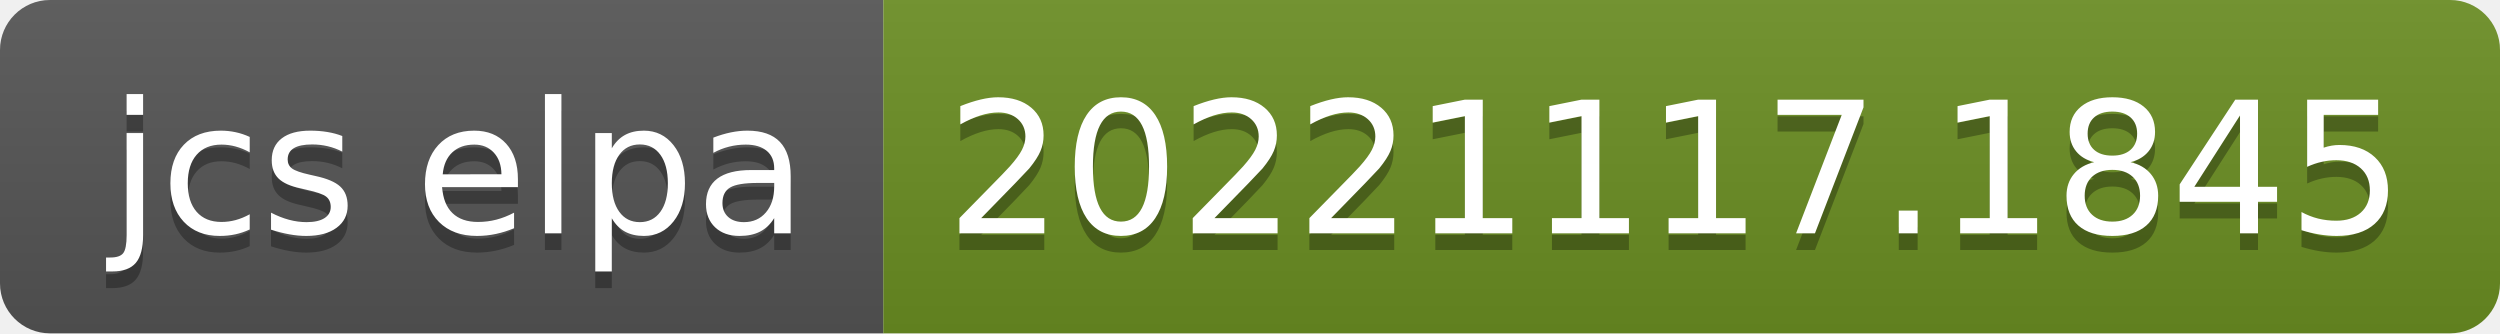
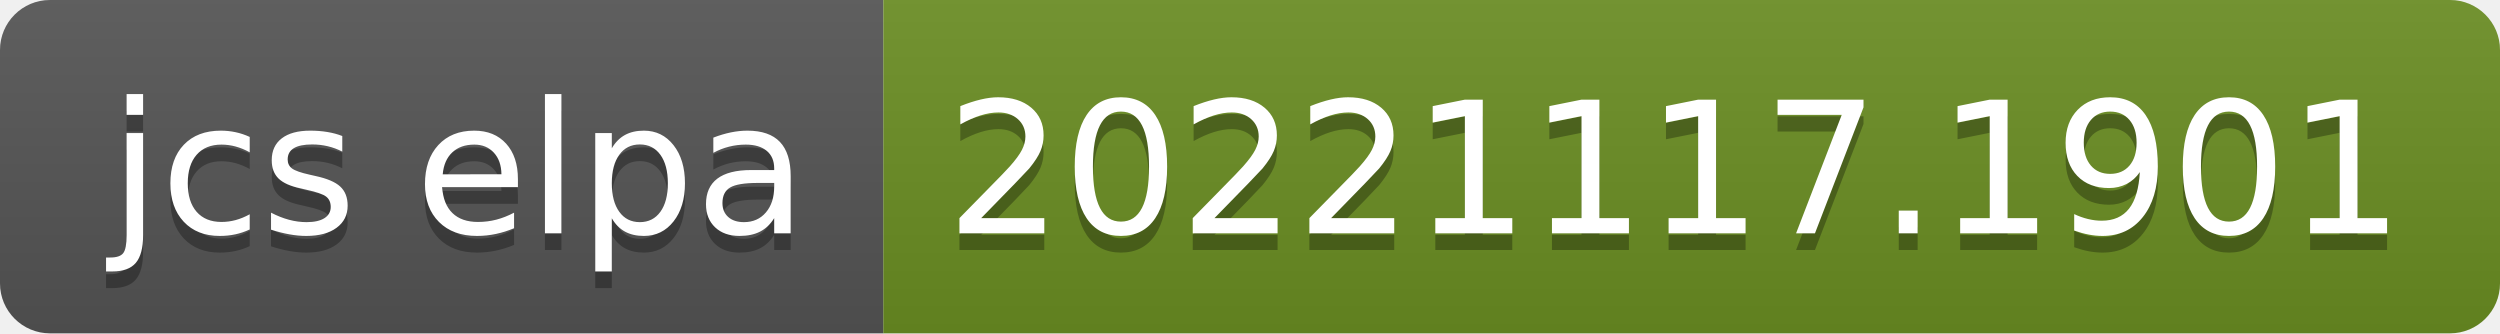
- <svg xmlns="http://www.w3.org/2000/svg" width="150" height="20" role="img" aria-label="jcs elpa: 20221117.1845">
+ <svg xmlns="http://www.w3.org/2000/svg" width="150" height="20" role="img" aria-label="jcs elpa: 20221117.1901">
  <linearGradient id="s" x2="0" y2="100%">
    <stop offset="0" stop-color="#bbb" stop-opacity=".1" />
    <stop offset="1" stop-opacity=".1" />
  </linearGradient>
  <clipPath id="r">
    <rect width="150" height="20" rx="3" fill="#fff" />
  </clipPath>
  <g clip-path="url(#r)">
    <rect width="53" height="20" fill="#555" />
    <rect x="53" width="97" height="20" fill="#6b8e23" />
    <rect width="150" height="20" fill="url(#s)" />
  </g>
  <g fill="#fff" text-anchor="middle" font-family="Verdana,Geneva,DejaVu Sans,sans-serif" text-rendering="geometricPrecision" font-size="110">
    <text aria-hidden="true" x="275" y="150" fill="#010101" fill-opacity=".3" transform="scale(.1)" textLength="430">jcs elpa</text>
    <text x="275" y="140" transform="scale(.1)" fill="#fff" textLength="430">jcs elpa</text>
-     <text aria-hidden="true" x="1005" y="150" fill="#010101" fill-opacity=".3" transform="scale(.1)" textLength="870">20221117.1845</text>
-     <text x="1005" y="140" transform="scale(.1)" fill="#fff" textLength="870">20221117.1845</text>
+     <text aria-hidden="true" x="1005" y="150" fill="#010101" fill-opacity=".3" transform="scale(.1)" textLength="870">20221117.1901</text>
+     <text x="1005" y="140" transform="scale(.1)" fill="#fff" textLength="870">20221117.1901</text>
  </g>
</svg>
